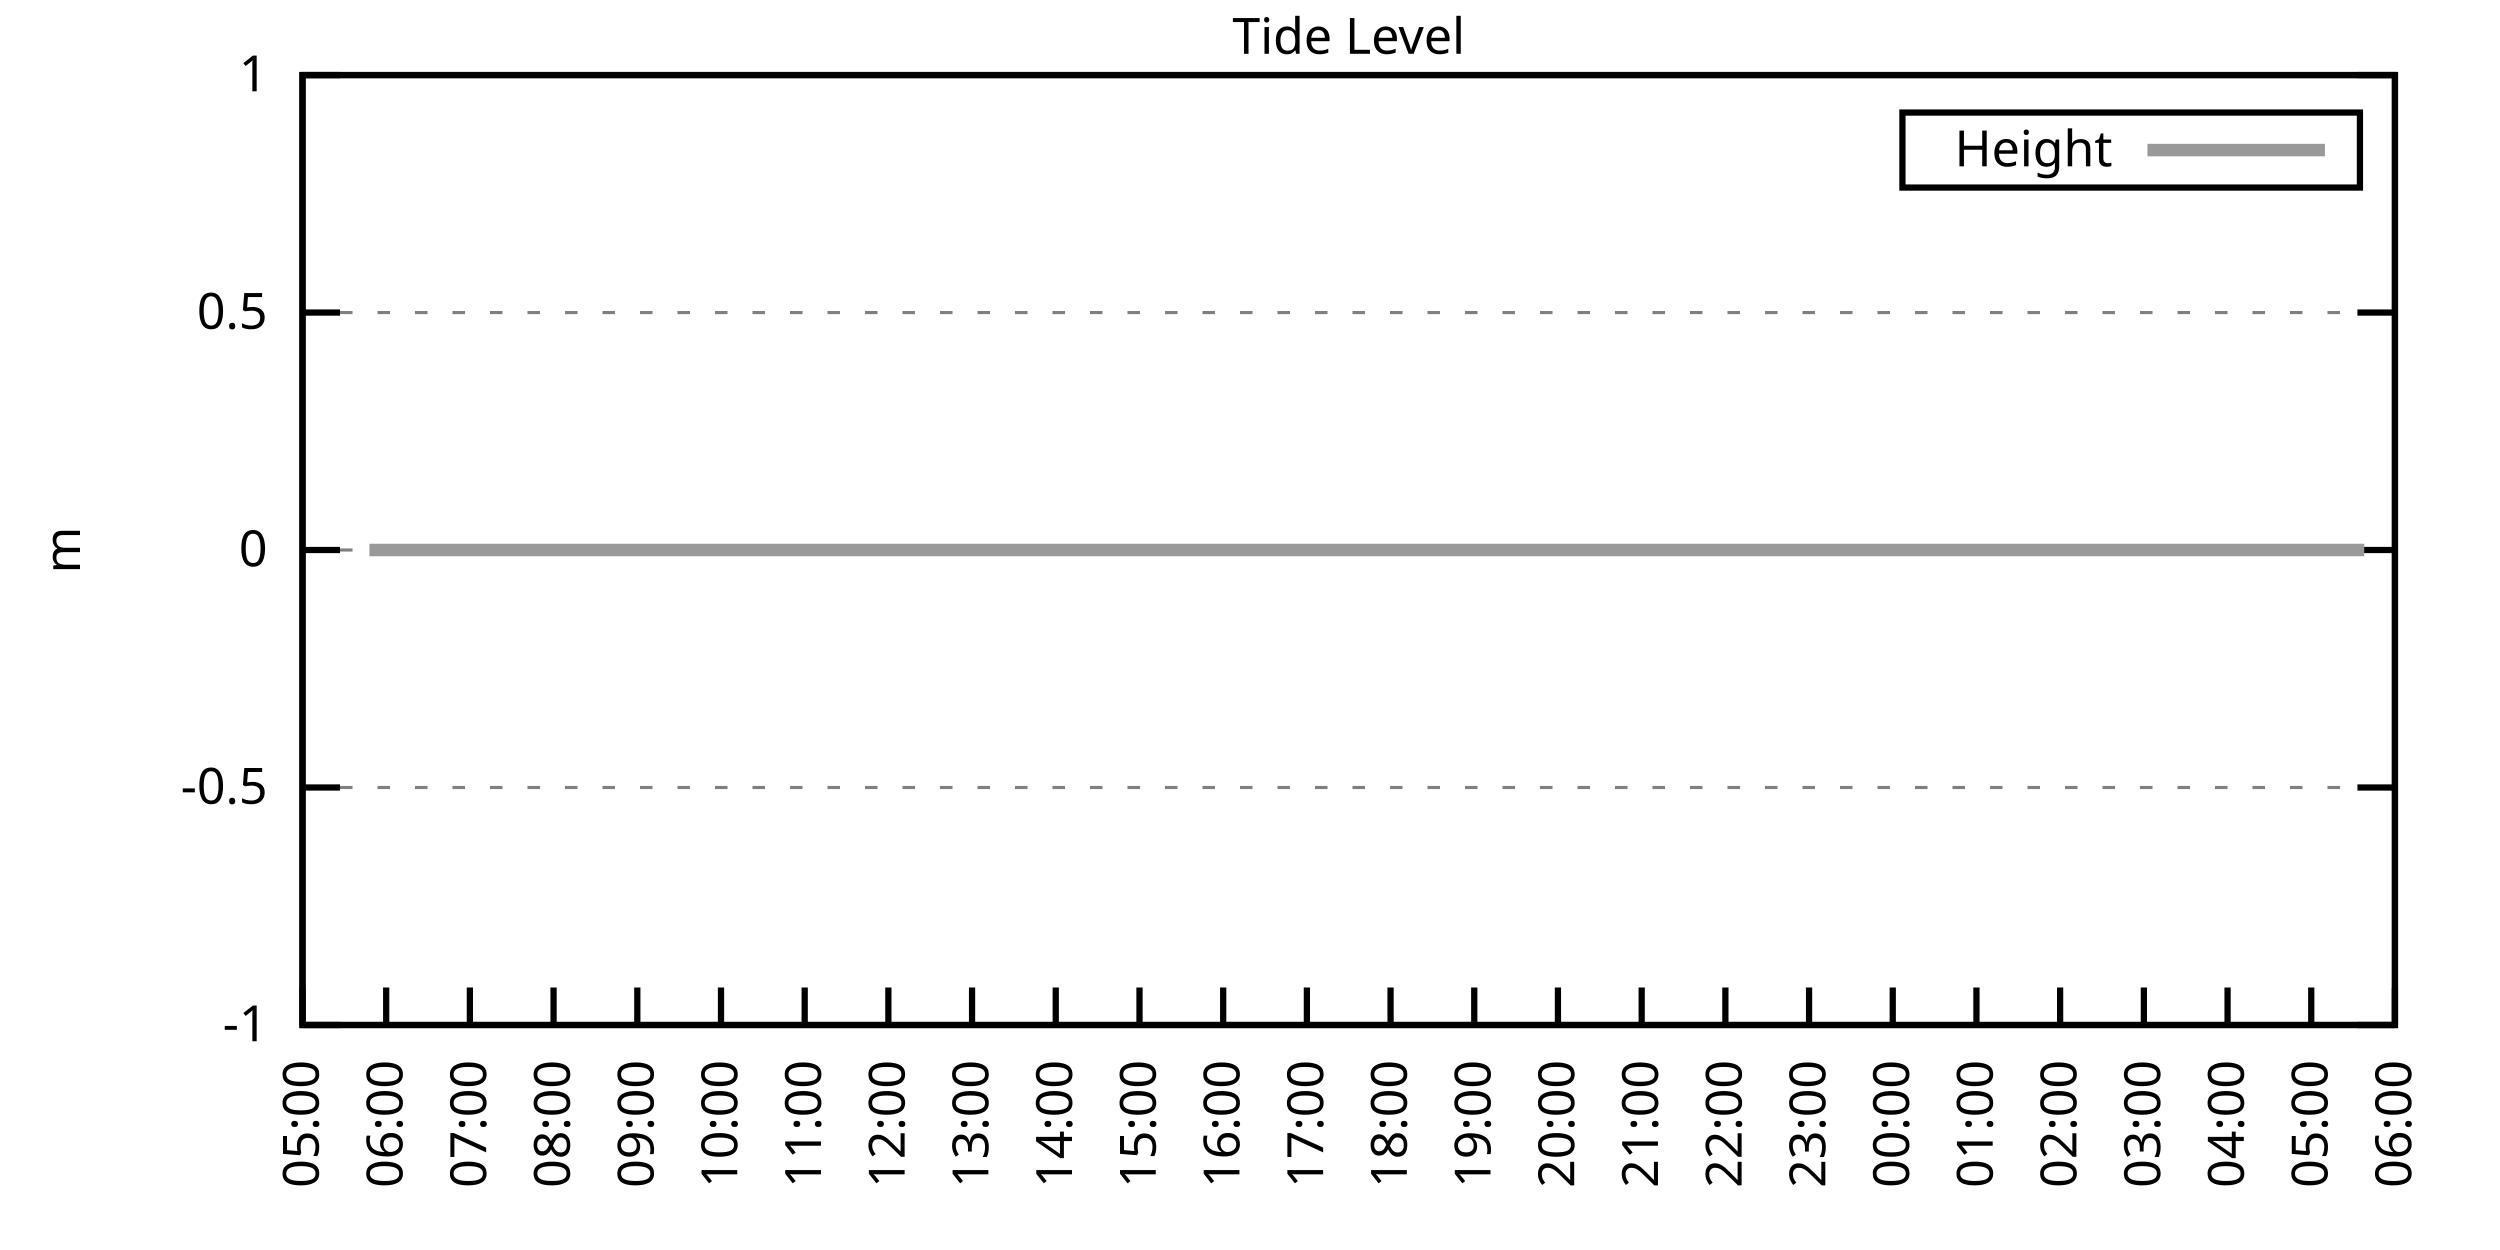
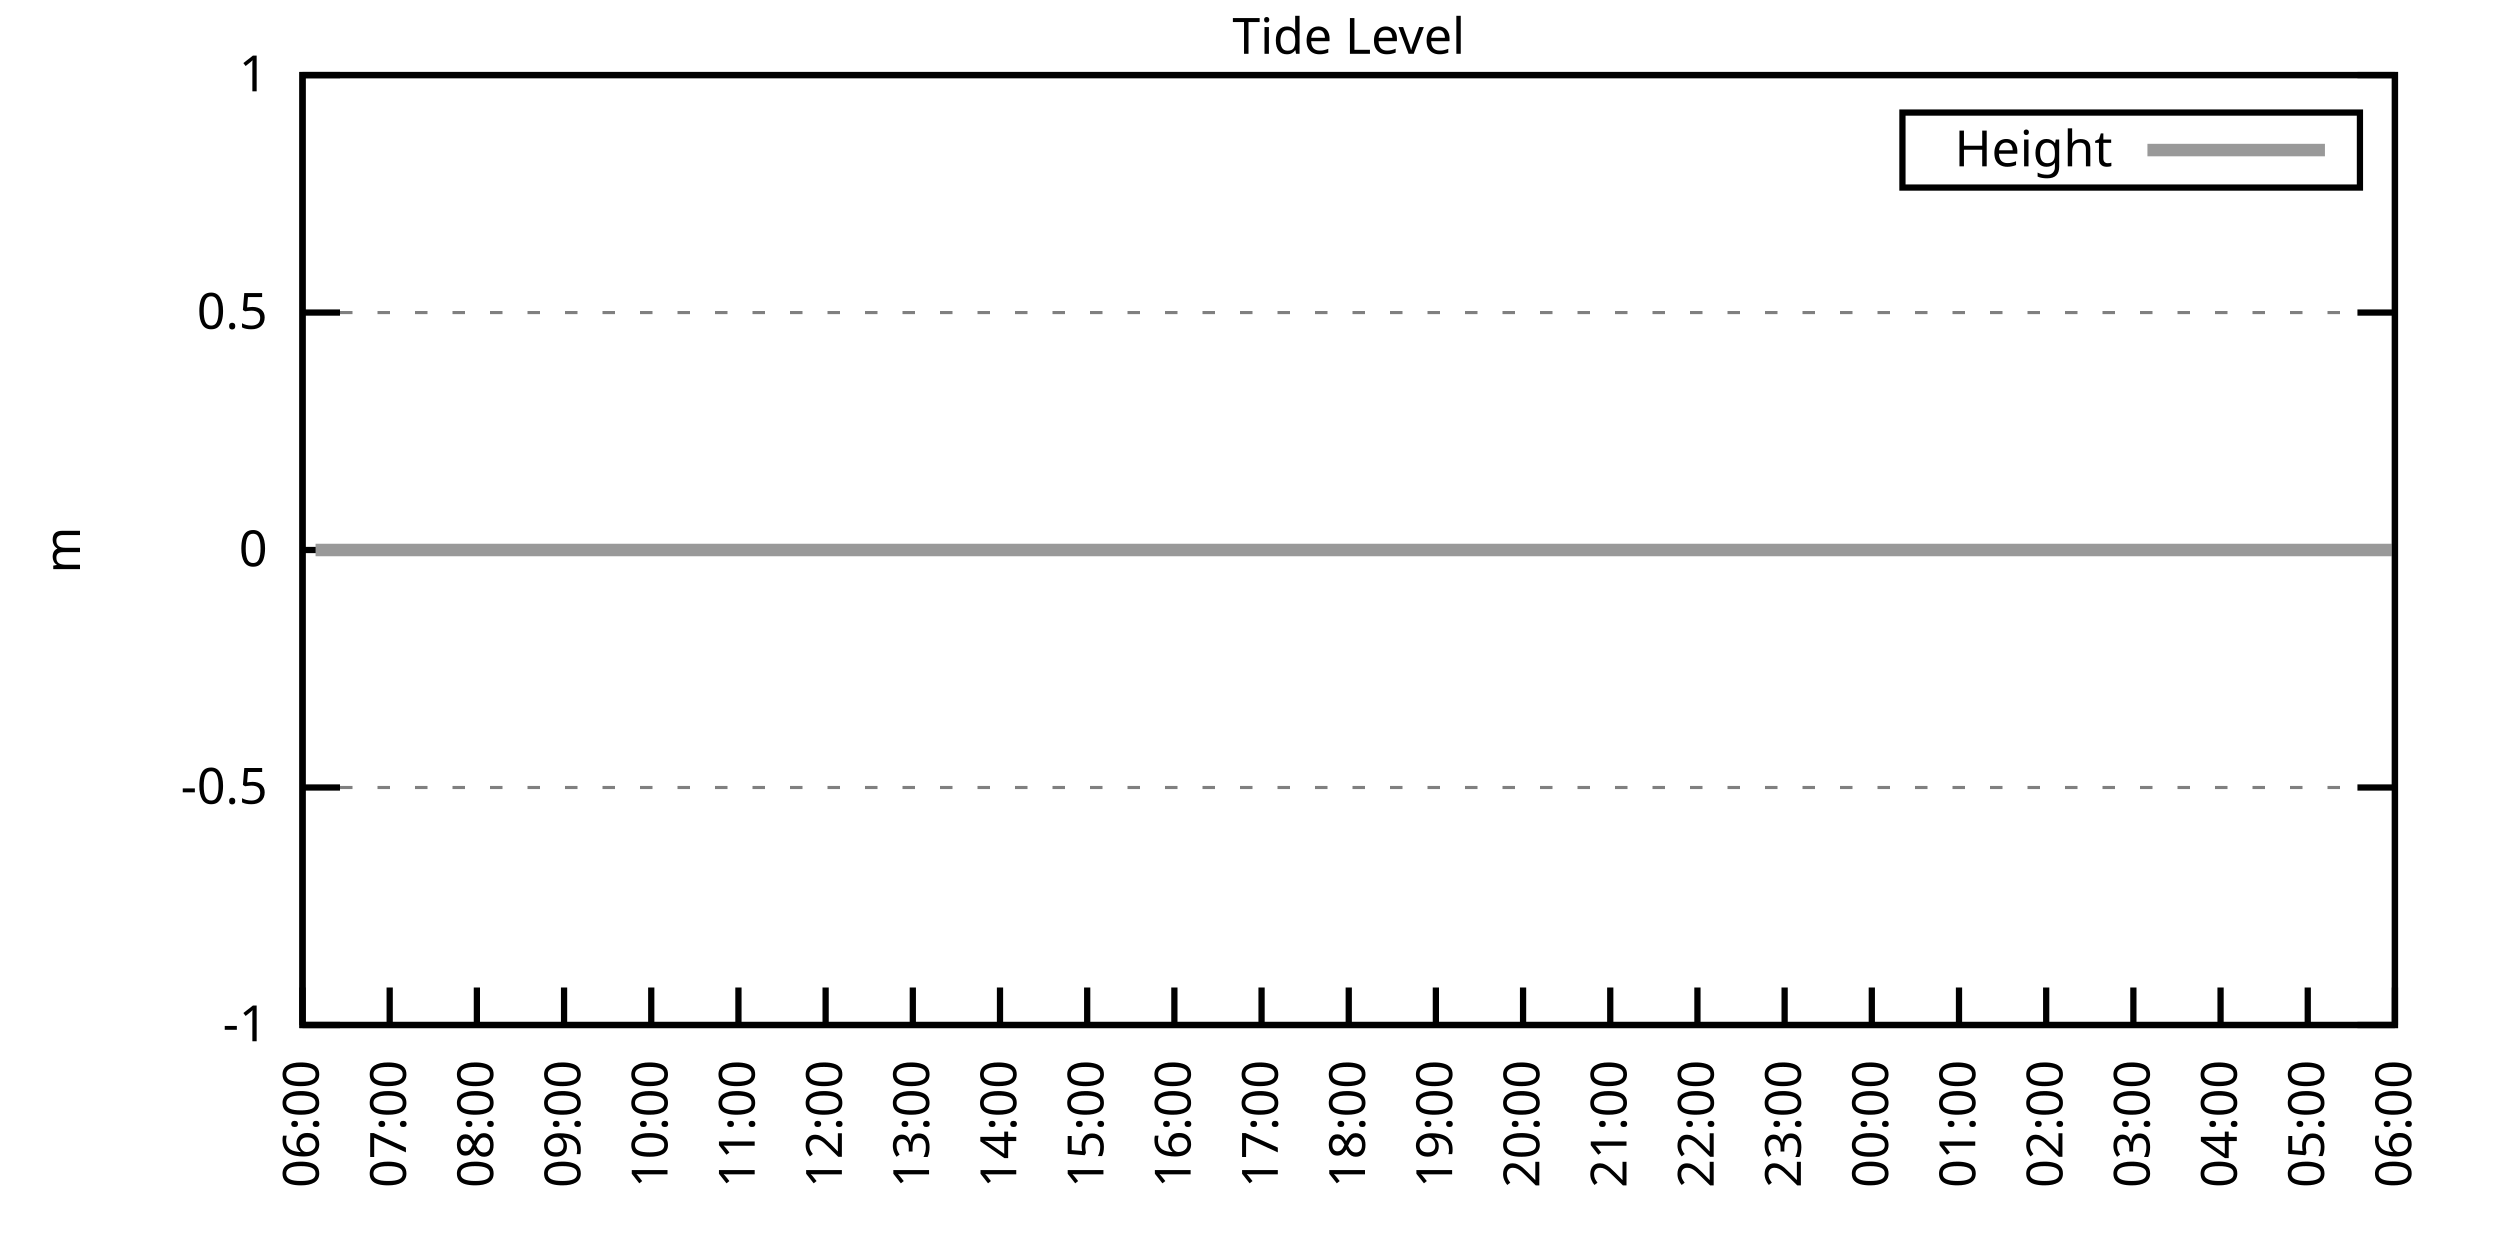
<svg xmlns="http://www.w3.org/2000/svg" xmlns:xlink="http://www.w3.org/1999/xlink" width="400" height="200" viewBox="0 0 400 200">
  <g id="gnuplot_canvas">
    <rect x="0" y="0" width="400" height="200" fill="none" />
    <defs>
      <circle id="gpDot" r="0.5" stroke-width="0.5" stroke="currentColor" />
      <path id="gpPt0" stroke-width="0.333" stroke="currentColor" d="M-1,0 h2 M0,-1 v2" />
      <path id="gpPt1" stroke-width="0.333" stroke="currentColor" d="M-1,-1 L1,1 M1,-1 L-1,1" />
      <path id="gpPt2" stroke-width="0.333" stroke="currentColor" d="M-1,0 L1,0 M0,-1 L0,1 M-1,-1 L1,1 M-1,1 L1,-1" />
      <rect id="gpPt3" stroke-width="0.333" stroke="currentColor" x="-1" y="-1" width="2" height="2" />
      <rect id="gpPt4" stroke-width="0.333" stroke="currentColor" fill="currentColor" x="-1" y="-1" width="2" height="2" />
      <circle id="gpPt5" stroke-width="0.333" stroke="currentColor" cx="0" cy="0" r="1" />
      <use xlink:href="#gpPt5" id="gpPt6" fill="currentColor" stroke="none" />
      <path id="gpPt7" stroke-width="0.333" stroke="currentColor" d="M0,-1.33 L-1.33,0.67 L1.33,0.67 z" />
      <use xlink:href="#gpPt7" id="gpPt8" fill="currentColor" stroke="none" />
      <use xlink:href="#gpPt7" id="gpPt9" stroke="currentColor" transform="rotate(180)" />
      <use xlink:href="#gpPt9" id="gpPt10" fill="currentColor" stroke="none" />
      <use xlink:href="#gpPt3" id="gpPt11" stroke="currentColor" transform="rotate(45)" />
      <use xlink:href="#gpPt11" id="gpPt12" fill="currentColor" stroke="none" />
      <path id="gpPt13" stroke-width="0.333" stroke="currentColor" d="M0,1.330 L1.265,0.411 L0.782,-1.067 L-0.782,-1.076 L-1.265,0.411 z" />
      <use xlink:href="#gpPt13" id="gpPt14" fill="currentColor" stroke="none" />
      <filter id="textbox" filterUnits="objectBoundingBox" x="0" y="0" height="1" width="1">
        <feFlood flood-color="white" flood-opacity="1" result="bgnd" />
        <feComposite in="SourceGraphic" in2="bgnd" operator="atop" />
      </filter>
      <filter id="greybox" filterUnits="objectBoundingBox" x="0" y="0" height="1" width="1">
        <feFlood flood-color="lightgrey" flood-opacity="1" result="grey" />
        <feComposite in="SourceGraphic" in2="grey" operator="atop" />
      </filter>
    </defs>
    <g fill="none" color="white" stroke="currentColor" stroke-width="1.00" stroke-linecap="butt" stroke-linejoin="miter">
</g>
    <g fill="none" color="black" stroke="currentColor" stroke-width="1.00" stroke-linecap="butt" stroke-linejoin="miter">
      <g stroke="none" shape-rendering="crispEdges">
        <polygon fill="rgb(255, 255, 255)" points="48.40,164.00 383.18,164.00 383.18,12.02 48.40,12.02 " />
      </g>
    </g>
    <g fill="none" color="black" stroke="currentColor" stroke-width="1.00" stroke-linecap="butt" stroke-linejoin="miter">
</g>
    <g fill="none" color="black" stroke="black" stroke-width="0.50" stroke-linecap="butt" stroke-linejoin="miter">
</g>
    <g fill="none" color="gray" stroke="currentColor" stroke-width="0.50" stroke-linecap="butt" stroke-linejoin="miter">
      <path stroke="gray" stroke-dasharray="2,4" class="gridline" d="M48.40,164.00 L383.19,164.00  " />
    </g>
    <g fill="none" color="gray" stroke="gray" stroke-width="1.00" stroke-linecap="butt" stroke-linejoin="miter">
</g>
    <g fill="none" color="black" stroke="currentColor" stroke-width="1.00" stroke-linecap="butt" stroke-linejoin="miter">
      <path stroke="black" d="M48.40,164.00 L54.40,164.00 M383.19,164.00 L377.19,164.00  " />
      <g transform="translate(42.80,166.60)" stroke="none" fill="black" font-family="Sans" font-size="8.00" text-anchor="end">
        <text>
          <tspan font-family="Sans">-1</tspan>
        </text>
      </g>
    </g>
    <g fill="none" color="black" stroke="currentColor" stroke-width="1.00" stroke-linecap="butt" stroke-linejoin="miter">
</g>
    <g fill="none" color="black" stroke="black" stroke-width="0.50" stroke-linecap="butt" stroke-linejoin="miter">
</g>
    <g fill="none" color="gray" stroke="currentColor" stroke-width="0.50" stroke-linecap="butt" stroke-linejoin="miter">
      <path stroke="gray" stroke-dasharray="2,4" class="gridline" d="M48.40,126.00 L383.19,126.00  " />
    </g>
    <g fill="none" color="gray" stroke="gray" stroke-width="1.00" stroke-linecap="butt" stroke-linejoin="miter">
</g>
    <g fill="none" color="black" stroke="currentColor" stroke-width="1.00" stroke-linecap="butt" stroke-linejoin="miter">
      <path stroke="black" d="M48.40,126.00 L54.40,126.00 M383.19,126.00 L377.19,126.00  " />
      <g transform="translate(42.80,128.60)" stroke="none" fill="black" font-family="Sans" font-size="8.00" text-anchor="end">
        <text>
          <tspan font-family="Sans">-0.5</tspan>
        </text>
      </g>
    </g>
    <g fill="none" color="black" stroke="currentColor" stroke-width="1.00" stroke-linecap="butt" stroke-linejoin="miter">
</g>
    <g fill="none" color="black" stroke="black" stroke-width="0.50" stroke-linecap="butt" stroke-linejoin="miter">
</g>
    <g fill="none" color="gray" stroke="currentColor" stroke-width="0.50" stroke-linecap="butt" stroke-linejoin="miter">
      <path stroke="gray" stroke-dasharray="2,4" class="gridline" d="M48.40,88.00 L383.19,88.00  " />
    </g>
    <g fill="none" color="gray" stroke="gray" stroke-width="1.00" stroke-linecap="butt" stroke-linejoin="miter">
</g>
    <g fill="none" color="black" stroke="currentColor" stroke-width="1.00" stroke-linecap="butt" stroke-linejoin="miter">
      <path stroke="black" d="M48.40,88.00 L54.40,88.00 M383.19,88.00 L377.19,88.00  " />
      <g transform="translate(42.80,90.60)" stroke="none" fill="black" font-family="Sans" font-size="8.00" text-anchor="end">
        <text>
          <tspan font-family="Sans"> 0</tspan>
        </text>
      </g>
    </g>
    <g fill="none" color="black" stroke="currentColor" stroke-width="1.00" stroke-linecap="butt" stroke-linejoin="miter">
</g>
    <g fill="none" color="black" stroke="black" stroke-width="0.50" stroke-linecap="butt" stroke-linejoin="miter">
</g>
    <g fill="none" color="gray" stroke="currentColor" stroke-width="0.50" stroke-linecap="butt" stroke-linejoin="miter">
      <path stroke="gray" stroke-dasharray="2,4" class="gridline" d="M48.40,50.01 L383.19,50.01  " />
    </g>
    <g fill="none" color="gray" stroke="gray" stroke-width="1.00" stroke-linecap="butt" stroke-linejoin="miter">
</g>
    <g fill="none" color="black" stroke="currentColor" stroke-width="1.00" stroke-linecap="butt" stroke-linejoin="miter">
      <path stroke="black" d="M48.40,50.01 L54.40,50.01 M383.19,50.01 L377.19,50.01  " />
      <g transform="translate(42.80,52.61)" stroke="none" fill="black" font-family="Sans" font-size="8.00" text-anchor="end">
        <text>
          <tspan font-family="Sans"> 0.5</tspan>
        </text>
      </g>
    </g>
    <g fill="none" color="black" stroke="currentColor" stroke-width="1.00" stroke-linecap="butt" stroke-linejoin="miter">
</g>
    <g fill="none" color="black" stroke="black" stroke-width="0.50" stroke-linecap="butt" stroke-linejoin="miter">
</g>
    <g fill="none" color="gray" stroke="currentColor" stroke-width="0.50" stroke-linecap="butt" stroke-linejoin="miter">
      <path stroke="gray" stroke-dasharray="2,4" class="gridline" d="M48.40,12.01 L383.19,12.01  " />
    </g>
    <g fill="none" color="gray" stroke="gray" stroke-width="1.00" stroke-linecap="butt" stroke-linejoin="miter">
</g>
    <g fill="none" color="black" stroke="currentColor" stroke-width="1.00" stroke-linecap="butt" stroke-linejoin="miter">
      <path stroke="black" d="M48.40,12.01 L54.40,12.01 M383.19,12.01 L377.19,12.01  " />
      <g transform="translate(42.80,14.61)" stroke="none" fill="black" font-family="Sans" font-size="8.00" text-anchor="end">
        <text>
          <tspan font-family="Sans"> 1</tspan>
        </text>
      </g>
    </g>
    <g fill="none" color="black" stroke="currentColor" stroke-width="1.00" stroke-linecap="butt" stroke-linejoin="miter">
      <path stroke="black" d="M48.40,164.00 L48.40,158.00  " />
      <g transform="translate(51.00,169.60) rotate(270.00)" stroke="none" fill="black" font-family="Sans" font-size="8.00" text-anchor="end">
        <text>
-           <tspan font-family="Sans">05:00</tspan>
-         </text>
-       </g>
-     </g>
-     <g fill="none" color="black" stroke="currentColor" stroke-width="1.00" stroke-linecap="butt" stroke-linejoin="miter">
-       <path stroke="black" d="M61.79,164.00 L61.79,158.00  " />
-       <g transform="translate(64.39,169.60) rotate(270.00)" stroke="none" fill="black" font-family="Sans" font-size="8.00" text-anchor="end">
-         <text>
          <tspan font-family="Sans">06:00</tspan>
        </text>
      </g>
    </g>
    <g fill="none" color="black" stroke="currentColor" stroke-width="1.00" stroke-linecap="butt" stroke-linejoin="miter">
-       <path stroke="black" d="M75.18,164.00 L75.18,158.00  " />
-       <g transform="translate(77.78,169.60) rotate(270.00)" stroke="none" fill="black" font-family="Sans" font-size="8.00" text-anchor="end">
+       <path stroke="black" d="M62.35,164.00 L62.35,158.00  " />
+       <g transform="translate(64.95,169.60) rotate(270.00)" stroke="none" fill="black" font-family="Sans" font-size="8.00" text-anchor="end">
        <text>
          <tspan font-family="Sans">07:00</tspan>
        </text>
      </g>
    </g>
    <g fill="none" color="black" stroke="currentColor" stroke-width="1.00" stroke-linecap="butt" stroke-linejoin="miter">
-       <path stroke="black" d="M88.57,164.00 L88.57,158.00  " />
-       <g transform="translate(91.17,169.60) rotate(270.00)" stroke="none" fill="black" font-family="Sans" font-size="8.00" text-anchor="end">
+       <path stroke="black" d="M76.30,164.00 L76.30,158.00  " />
+       <g transform="translate(78.90,169.60) rotate(270.00)" stroke="none" fill="black" font-family="Sans" font-size="8.00" text-anchor="end">
        <text>
          <tspan font-family="Sans">08:00</tspan>
        </text>
      </g>
    </g>
    <g fill="none" color="black" stroke="currentColor" stroke-width="1.00" stroke-linecap="butt" stroke-linejoin="miter">
-       <path stroke="black" d="M101.97,164.00 L101.97,158.00  " />
-       <g transform="translate(104.57,169.60) rotate(270.00)" stroke="none" fill="black" font-family="Sans" font-size="8.00" text-anchor="end">
+       <path stroke="black" d="M90.25,164.00 L90.25,158.00  " />
+       <g transform="translate(92.85,169.60) rotate(270.00)" stroke="none" fill="black" font-family="Sans" font-size="8.00" text-anchor="end">
        <text>
          <tspan font-family="Sans">09:00</tspan>
        </text>
      </g>
    </g>
    <g fill="none" color="black" stroke="currentColor" stroke-width="1.00" stroke-linecap="butt" stroke-linejoin="miter">
-       <path stroke="black" d="M115.36,164.00 L115.36,158.00  " />
-       <g transform="translate(117.96,169.60) rotate(270.00)" stroke="none" fill="black" font-family="Sans" font-size="8.00" text-anchor="end">
+       <path stroke="black" d="M104.20,164.00 L104.20,158.00  " />
+       <g transform="translate(106.80,169.60) rotate(270.00)" stroke="none" fill="black" font-family="Sans" font-size="8.00" text-anchor="end">
        <text>
          <tspan font-family="Sans">10:00</tspan>
        </text>
      </g>
    </g>
    <g fill="none" color="black" stroke="currentColor" stroke-width="1.00" stroke-linecap="butt" stroke-linejoin="miter">
-       <path stroke="black" d="M128.75,164.00 L128.75,158.00  " />
-       <g transform="translate(131.35,169.60) rotate(270.00)" stroke="none" fill="black" font-family="Sans" font-size="8.00" text-anchor="end">
+       <path stroke="black" d="M118.15,164.00 L118.15,158.00  " />
+       <g transform="translate(120.75,169.60) rotate(270.00)" stroke="none" fill="black" font-family="Sans" font-size="8.00" text-anchor="end">
        <text>
          <tspan font-family="Sans">11:00</tspan>
        </text>
      </g>
    </g>
    <g fill="none" color="black" stroke="currentColor" stroke-width="1.00" stroke-linecap="butt" stroke-linejoin="miter">
-       <path stroke="black" d="M142.14,164.00 L142.14,158.00  " />
-       <g transform="translate(144.74,169.60) rotate(270.00)" stroke="none" fill="black" font-family="Sans" font-size="8.00" text-anchor="end">
+       <path stroke="black" d="M132.10,164.00 L132.10,158.00  " />
+       <g transform="translate(134.70,169.60) rotate(270.00)" stroke="none" fill="black" font-family="Sans" font-size="8.00" text-anchor="end">
        <text>
          <tspan font-family="Sans">12:00</tspan>
        </text>
      </g>
    </g>
    <g fill="none" color="black" stroke="currentColor" stroke-width="1.00" stroke-linecap="butt" stroke-linejoin="miter">
-       <path stroke="black" d="M155.53,164.00 L155.53,158.00  " />
-       <g transform="translate(158.13,169.60) rotate(270.00)" stroke="none" fill="black" font-family="Sans" font-size="8.00" text-anchor="end">
+       <path stroke="black" d="M146.05,164.00 L146.05,158.00  " />
+       <g transform="translate(148.65,169.60) rotate(270.00)" stroke="none" fill="black" font-family="Sans" font-size="8.00" text-anchor="end">
        <text>
          <tspan font-family="Sans">13:00</tspan>
        </text>
      </g>
    </g>
    <g fill="none" color="black" stroke="currentColor" stroke-width="1.00" stroke-linecap="butt" stroke-linejoin="miter">
-       <path stroke="black" d="M168.92,164.00 L168.92,158.00  " />
-       <g transform="translate(171.52,169.60) rotate(270.00)" stroke="none" fill="black" font-family="Sans" font-size="8.00" text-anchor="end">
+       <path stroke="black" d="M160.00,164.00 L160.00,158.00  " />
+       <g transform="translate(162.60,169.60) rotate(270.00)" stroke="none" fill="black" font-family="Sans" font-size="8.00" text-anchor="end">
        <text>
          <tspan font-family="Sans">14:00</tspan>
        </text>
      </g>
    </g>
    <g fill="none" color="black" stroke="currentColor" stroke-width="1.00" stroke-linecap="butt" stroke-linejoin="miter">
-       <path stroke="black" d="M182.32,164.00 L182.32,158.00  " />
-       <g transform="translate(184.92,169.60) rotate(270.00)" stroke="none" fill="black" font-family="Sans" font-size="8.00" text-anchor="end">
+       <path stroke="black" d="M173.95,164.00 L173.95,158.00  " />
+       <g transform="translate(176.55,169.60) rotate(270.00)" stroke="none" fill="black" font-family="Sans" font-size="8.00" text-anchor="end">
        <text>
          <tspan font-family="Sans">15:00</tspan>
        </text>
      </g>
    </g>
    <g fill="none" color="black" stroke="currentColor" stroke-width="1.00" stroke-linecap="butt" stroke-linejoin="miter">
-       <path stroke="black" d="M195.71,164.00 L195.71,158.00  " />
-       <g transform="translate(198.31,169.60) rotate(270.00)" stroke="none" fill="black" font-family="Sans" font-size="8.00" text-anchor="end">
+       <path stroke="black" d="M187.90,164.00 L187.90,158.00  " />
+       <g transform="translate(190.50,169.60) rotate(270.00)" stroke="none" fill="black" font-family="Sans" font-size="8.00" text-anchor="end">
        <text>
          <tspan font-family="Sans">16:00</tspan>
        </text>
      </g>
    </g>
    <g fill="none" color="black" stroke="currentColor" stroke-width="1.00" stroke-linecap="butt" stroke-linejoin="miter">
-       <path stroke="black" d="M209.10,164.00 L209.10,158.00  " />
-       <g transform="translate(211.70,169.60) rotate(270.00)" stroke="none" fill="black" font-family="Sans" font-size="8.00" text-anchor="end">
+       <path stroke="black" d="M201.85,164.00 L201.85,158.00  " />
+       <g transform="translate(204.45,169.60) rotate(270.00)" stroke="none" fill="black" font-family="Sans" font-size="8.00" text-anchor="end">
        <text>
          <tspan font-family="Sans">17:00</tspan>
        </text>
      </g>
    </g>
    <g fill="none" color="black" stroke="currentColor" stroke-width="1.00" stroke-linecap="butt" stroke-linejoin="miter">
-       <path stroke="black" d="M222.49,164.00 L222.49,158.00  " />
-       <g transform="translate(225.09,169.60) rotate(270.00)" stroke="none" fill="black" font-family="Sans" font-size="8.00" text-anchor="end">
+       <path stroke="black" d="M215.80,164.00 L215.80,158.00  " />
+       <g transform="translate(218.40,169.60) rotate(270.00)" stroke="none" fill="black" font-family="Sans" font-size="8.00" text-anchor="end">
        <text>
          <tspan font-family="Sans">18:00</tspan>
        </text>
      </g>
    </g>
    <g fill="none" color="black" stroke="currentColor" stroke-width="1.00" stroke-linecap="butt" stroke-linejoin="miter">
-       <path stroke="black" d="M235.88,164.00 L235.88,158.00  " />
-       <g transform="translate(238.48,169.60) rotate(270.00)" stroke="none" fill="black" font-family="Sans" font-size="8.00" text-anchor="end">
+       <path stroke="black" d="M229.74,164.00 L229.74,158.00  " />
+       <g transform="translate(232.34,169.60) rotate(270.00)" stroke="none" fill="black" font-family="Sans" font-size="8.00" text-anchor="end">
        <text>
          <tspan font-family="Sans">19:00</tspan>
        </text>
      </g>
    </g>
    <g fill="none" color="black" stroke="currentColor" stroke-width="1.00" stroke-linecap="butt" stroke-linejoin="miter">
-       <path stroke="black" d="M249.27,164.00 L249.27,158.00  " />
-       <g transform="translate(251.87,169.60) rotate(270.00)" stroke="none" fill="black" font-family="Sans" font-size="8.00" text-anchor="end">
+       <path stroke="black" d="M243.69,164.00 L243.69,158.00  " />
+       <g transform="translate(246.29,169.60) rotate(270.00)" stroke="none" fill="black" font-family="Sans" font-size="8.00" text-anchor="end">
        <text>
          <tspan font-family="Sans">20:00</tspan>
        </text>
      </g>
    </g>
    <g fill="none" color="black" stroke="currentColor" stroke-width="1.00" stroke-linecap="butt" stroke-linejoin="miter">
-       <path stroke="black" d="M262.67,164.00 L262.67,158.00  " />
-       <g transform="translate(265.27,169.60) rotate(270.00)" stroke="none" fill="black" font-family="Sans" font-size="8.00" text-anchor="end">
+       <path stroke="black" d="M257.64,164.00 L257.64,158.00  " />
+       <g transform="translate(260.24,169.60) rotate(270.00)" stroke="none" fill="black" font-family="Sans" font-size="8.00" text-anchor="end">
        <text>
          <tspan font-family="Sans">21:00</tspan>
        </text>
      </g>
    </g>
    <g fill="none" color="black" stroke="currentColor" stroke-width="1.00" stroke-linecap="butt" stroke-linejoin="miter">
-       <path stroke="black" d="M276.06,164.00 L276.06,158.00  " />
-       <g transform="translate(278.66,169.60) rotate(270.00)" stroke="none" fill="black" font-family="Sans" font-size="8.00" text-anchor="end">
+       <path stroke="black" d="M271.59,164.00 L271.59,158.00  " />
+       <g transform="translate(274.19,169.60) rotate(270.00)" stroke="none" fill="black" font-family="Sans" font-size="8.00" text-anchor="end">
        <text>
          <tspan font-family="Sans">22:00</tspan>
        </text>
      </g>
    </g>
    <g fill="none" color="black" stroke="currentColor" stroke-width="1.00" stroke-linecap="butt" stroke-linejoin="miter">
-       <path stroke="black" d="M289.45,164.00 L289.45,158.00  " />
-       <g transform="translate(292.05,169.60) rotate(270.00)" stroke="none" fill="black" font-family="Sans" font-size="8.00" text-anchor="end">
+       <path stroke="black" d="M285.54,164.00 L285.54,158.00  " />
+       <g transform="translate(288.14,169.60) rotate(270.00)" stroke="none" fill="black" font-family="Sans" font-size="8.00" text-anchor="end">
        <text>
          <tspan font-family="Sans">23:00</tspan>
        </text>
      </g>
    </g>
    <g fill="none" color="black" stroke="currentColor" stroke-width="1.00" stroke-linecap="butt" stroke-linejoin="miter">
-       <path stroke="black" d="M302.84,164.00 L302.84,158.00  " />
-       <g transform="translate(305.44,169.60) rotate(270.00)" stroke="none" fill="black" font-family="Sans" font-size="8.00" text-anchor="end">
+       <path stroke="black" d="M299.49,164.00 L299.49,158.00  " />
+       <g transform="translate(302.09,169.60) rotate(270.00)" stroke="none" fill="black" font-family="Sans" font-size="8.00" text-anchor="end">
        <text>
          <tspan font-family="Sans">00:00</tspan>
        </text>
      </g>
    </g>
    <g fill="none" color="black" stroke="currentColor" stroke-width="1.00" stroke-linecap="butt" stroke-linejoin="miter">
-       <path stroke="black" d="M316.23,164.00 L316.23,158.00  " />
-       <g transform="translate(318.83,169.60) rotate(270.00)" stroke="none" fill="black" font-family="Sans" font-size="8.00" text-anchor="end">
+       <path stroke="black" d="M313.44,164.00 L313.44,158.00  " />
+       <g transform="translate(316.04,169.60) rotate(270.00)" stroke="none" fill="black" font-family="Sans" font-size="8.00" text-anchor="end">
        <text>
          <tspan font-family="Sans">01:00</tspan>
        </text>
      </g>
    </g>
    <g fill="none" color="black" stroke="currentColor" stroke-width="1.00" stroke-linecap="butt" stroke-linejoin="miter">
-       <path stroke="black" d="M329.62,164.00 L329.62,158.00  " />
-       <g transform="translate(332.22,169.60) rotate(270.00)" stroke="none" fill="black" font-family="Sans" font-size="8.00" text-anchor="end">
+       <path stroke="black" d="M327.39,164.00 L327.39,158.00  " />
+       <g transform="translate(329.99,169.60) rotate(270.00)" stroke="none" fill="black" font-family="Sans" font-size="8.00" text-anchor="end">
        <text>
          <tspan font-family="Sans">02:00</tspan>
        </text>
      </g>
    </g>
    <g fill="none" color="black" stroke="currentColor" stroke-width="1.00" stroke-linecap="butt" stroke-linejoin="miter">
-       <path stroke="black" d="M343.02,164.00 L343.02,158.00  " />
-       <g transform="translate(345.62,169.60) rotate(270.00)" stroke="none" fill="black" font-family="Sans" font-size="8.00" text-anchor="end">
+       <path stroke="black" d="M341.34,164.00 L341.34,158.00  " />
+       <g transform="translate(343.94,169.60) rotate(270.00)" stroke="none" fill="black" font-family="Sans" font-size="8.00" text-anchor="end">
        <text>
          <tspan font-family="Sans">03:00</tspan>
        </text>
      </g>
    </g>
    <g fill="none" color="black" stroke="currentColor" stroke-width="1.00" stroke-linecap="butt" stroke-linejoin="miter">
-       <path stroke="black" d="M356.41,164.00 L356.41,158.00  " />
-       <g transform="translate(359.01,169.60) rotate(270.00)" stroke="none" fill="black" font-family="Sans" font-size="8.00" text-anchor="end">
+       <path stroke="black" d="M355.29,164.00 L355.29,158.00  " />
+       <g transform="translate(357.89,169.60) rotate(270.00)" stroke="none" fill="black" font-family="Sans" font-size="8.00" text-anchor="end">
        <text>
          <tspan font-family="Sans">04:00</tspan>
        </text>
      </g>
    </g>
    <g fill="none" color="black" stroke="currentColor" stroke-width="1.00" stroke-linecap="butt" stroke-linejoin="miter">
-       <path stroke="black" d="M369.80,164.00 L369.80,158.00  " />
-       <g transform="translate(372.40,169.60) rotate(270.00)" stroke="none" fill="black" font-family="Sans" font-size="8.00" text-anchor="end">
+       <path stroke="black" d="M369.24,164.00 L369.24,158.00  " />
+       <g transform="translate(371.84,169.60) rotate(270.00)" stroke="none" fill="black" font-family="Sans" font-size="8.00" text-anchor="end">
        <text>
          <tspan font-family="Sans">05:00</tspan>
        </text>
      </g>
    </g>
    <g fill="none" color="black" stroke="currentColor" stroke-width="1.00" stroke-linecap="butt" stroke-linejoin="miter">
      <path stroke="black" d="M383.19,164.00 L383.19,158.00  " />
      <g transform="translate(385.79,169.60) rotate(270.00)" stroke="none" fill="black" font-family="Sans" font-size="8.00" text-anchor="end">
        <text>
          <tspan font-family="Sans">06:00</tspan>
        </text>
      </g>
    </g>
    <g fill="none" color="black" stroke="currentColor" stroke-width="1.00" stroke-linecap="butt" stroke-linejoin="miter">
</g>
    <g fill="none" color="black" stroke="currentColor" stroke-width="1.00" stroke-linecap="butt" stroke-linejoin="miter">
      <path stroke="black" d="M48.40,12.01 L48.40,164.00 L383.19,164.00 L383.19,12.01 L48.40,12.01 Z  " />
    </g>
    <g fill="none" color="black" stroke="currentColor" stroke-width="1.00" stroke-linecap="butt" stroke-linejoin="miter">
</g>
    <g fill="none" color="black" stroke="currentColor" stroke-width="1.00" stroke-linecap="butt" stroke-linejoin="miter">
      <path stroke="black" d="M304.39,30.01 L304.39,18.01 L377.59,18.01 L377.59,30.01 L304.39,30.01 Z  " />
    </g>
    <g id="Tide_level_plot_1">
      <g fill="none" color="white" stroke="black" stroke-width="2.00" stroke-linecap="butt" stroke-linejoin="miter">
</g>
      <g fill="none" color="black" stroke="currentColor" stroke-width="2.00" stroke-linecap="butt" stroke-linejoin="miter">
        <g transform="translate(337.99,26.61)" stroke="none" fill="black" font-family="Sans" font-size="8.00" text-anchor="end">
          <text>
            <tspan font-family="Sans">Height</tspan>
          </text>
        </g>
      </g>
      <g fill="none" color="black" stroke="currentColor" stroke-width="2.00" stroke-linecap="butt" stroke-linejoin="miter">
-         <path stroke="rgb(153, 153, 153)" d="M343.59,24.01 L371.99,24.01 M59.11,88.00 L61.35,88.00 L63.80,88.00 L65.81,88.00 L68.04,88.00 L70.50,88.00   L72.50,88.00 L74.74,88.00 L77.19,88.00 L79.42,88.00 L81.43,88.00 L83.66,88.00 L85.90,88.00 L88.13,88.00   L90.36,88.00 L92.82,88.00 L94.82,88.00 L97.28,88.00 L99.06,88.00 L101.52,88.00 L103.53,88.00 L106.21,88.00   L108.22,88.00 L110.45,88.00 L112.90,88.00 L114.91,88.00 L117.14,88.00 L119.38,88.00 L121.38,88.00 L123.84,88.00   L125.85,88.00 L128.53,88.00 L130.54,88.00 L132.99,88.00 L135.00,88.00 L137.45,88.00 L139.69,88.00 L141.92,88.00   L143.70,88.00 L146.16,88.00 L148.17,88.00 L150.62,88.00 L153.08,88.00 L155.09,88.00 L157.54,88.00 L159.55,88.00   L161.56,88.00 L164.24,88.00 L166.25,88.00 L168.48,88.00 L170.71,88.00 L172.94,88.00 L175.40,88.00 L177.63,88.00   L179.64,88.00 L181.87,88.00 L184.32,88.00 L186.56,88.00 L188.34,88.00 L191.02,88.00 L192.81,88.00 L195.48,88.00   L197.49,88.00 L199.95,88.00 L201.96,88.00 L204.41,88.00 L206.20,88.00 L208.65,88.00 L210.66,88.00 L213.12,88.00   L215.35,88.00 L217.80,88.00 L220.04,88.00 L221.82,88.00 L224.28,88.00 L226.73,88.00 L228.74,88.00 L230.97,88.00   L233.43,88.00 L235.44,88.00 L237.89,88.00 L239.90,88.00 L242.36,88.00 L244.36,88.00 L246.60,88.00 L248.83,88.00   L251.28,88.00 L253.51,88.00 L255.30,88.00 L257.76,88.00 L259.99,88.00 L262.44,88.00 L264.67,88.00 L266.91,88.00   L269.14,88.00 L271.37,88.00 L273.38,88.00 L275.61,88.00 L277.62,88.00 L280.30,88.00 L282.31,88.00 L284.54,88.00   L286.99,88.00 L288.78,88.00 L291.46,88.00 L293.47,88.00 L295.48,88.00 L297.93,88.00 L299.94,88.00 L302.39,88.00   L304.63,88.00 L306.63,88.00 L309.09,88.00 L311.54,88.00 L313.78,88.00 L315.56,88.00 L318.24,88.00 L320.03,88.00   L322.48,88.00 L324.94,88.00 L326.72,88.00 L328.73,88.00 L331.41,88.00 L333.64,88.00 L335.87,88.00 L338.10,88.00   L340.34,88.00 L342.57,88.00 L344.80,88.00 L347.26,88.00 L349.49,88.00 L351.72,88.00 L353.95,88.00 L355.96,88.00   L358.42,88.00 L360.42,88.00 L362.88,88.00 L364.66,88.00 L367.34,88.00 L369.35,88.00 L371.36,88.00 L373.82,88.00   L376.05,88.00 L378.28,88.00  " />
+         <path stroke="rgb(153, 153, 153)" d="M343.59,24.01 L371.99,24.01 M50.49,88.00 L52.58,88.00 L54.91,88.00 L57.47,88.00 L59.56,88.00 L61.88,88.00   L64.44,88.00 L66.77,88.00 L68.86,88.00 L71.18,88.00 L73.51,88.00 L75.83,88.00 L78.16,88.00 L80.72,88.00   L82.81,88.00 L85.37,88.00 L87.23,88.00 L89.78,88.00 L91.88,88.00 L94.67,88.00 L96.76,88.00 L99.08,88.00   L101.64,88.00 L103.73,88.00 L106.06,88.00 L108.38,88.00 L110.48,88.00 L113.03,88.00 L115.13,88.00 L117.92,88.00   L120.01,88.00 L122.57,88.00 L124.66,88.00 L127.22,88.00 L129.54,88.00 L131.87,88.00 L133.72,88.00 L136.28,88.00   L138.37,88.00 L140.93,88.00 L143.49,88.00 L145.58,88.00 L148.14,88.00 L150.23,88.00 L152.32,88.00 L155.11,88.00   L157.21,88.00 L159.53,88.00 L161.86,88.00 L164.18,88.00 L166.74,88.00 L169.06,88.00 L171.16,88.00 L173.48,88.00   L176.04,88.00 L178.36,88.00 L180.22,88.00 L183.01,88.00 L184.87,88.00 L187.66,88.00 L189.76,88.00 L192.31,88.00   L194.41,88.00 L196.96,88.00 L198.82,88.00 L201.38,88.00 L203.47,88.00 L206.03,88.00 L208.36,88.00 L210.91,88.00   L213.24,88.00 L215.10,88.00 L217.65,88.00 L220.21,88.00 L222.30,88.00 L224.63,88.00 L227.19,88.00 L229.28,88.00   L231.84,88.00 L233.93,88.00 L236.49,88.00 L238.58,88.00 L240.90,88.00 L243.23,88.00 L245.79,88.00 L248.11,88.00   L249.97,88.00 L252.53,88.00 L254.85,88.00 L257.41,88.00 L259.74,88.00 L262.06,88.00 L264.39,88.00 L266.71,88.00   L268.80,88.00 L271.13,88.00 L273.22,88.00 L276.01,88.00 L278.10,88.00 L280.43,88.00 L282.99,88.00 L284.85,88.00   L287.64,88.00 L289.73,88.00 L291.82,88.00 L294.38,88.00 L296.47,88.00 L299.03,88.00 L301.35,88.00 L303.44,88.00   L306.00,88.00 L308.56,88.00 L310.88,88.00 L312.74,88.00 L315.53,88.00 L317.39,88.00 L319.95,88.00 L322.51,88.00   L324.37,88.00 L326.46,88.00 L329.25,88.00 L331.58,88.00 L333.90,88.00 L336.23,88.00 L338.55,88.00 L340.88,88.00   L343.20,88.00 L345.76,88.00 L348.08,88.00 L350.41,88.00 L352.73,88.00 L354.83,88.00 L357.38,88.00 L359.48,88.00   L362.03,88.00 L363.89,88.00 L366.68,88.00 L368.78,88.00 L370.87,88.00 L373.43,88.00 L375.75,88.00 L378.08,88.00   L380.63,88.00 L382.73,88.00  " />
      </g>
    </g>
    <g fill="none" color="black" stroke="currentColor" stroke-width="2.00" stroke-linecap="butt" stroke-linejoin="miter">
</g>
    <g fill="none" color="black" stroke="black" stroke-width="1.00" stroke-linecap="butt" stroke-linejoin="miter">
</g>
    <g fill="none" color="black" stroke="currentColor" stroke-width="1.00" stroke-linecap="butt" stroke-linejoin="miter">
      <path stroke="black" d="M48.40,12.01 L48.40,164.00 L383.19,164.00 L383.19,12.01 L48.40,12.01 Z  " />
      <g transform="translate(12.80,88.01) rotate(270.00)" stroke="none" fill="black" font-family="Sans" font-size="8.00" text-anchor="middle">
        <text>
          <tspan font-family="Sans">m</tspan>
        </text>
      </g>
    </g>
    <g fill="none" color="black" stroke="currentColor" stroke-width="1.00" stroke-linecap="butt" stroke-linejoin="miter">
</g>
    <g fill="none" color="black" stroke="currentColor" stroke-width="1.00" stroke-linecap="butt" stroke-linejoin="miter">
      <g transform="translate(215.79,8.61)" stroke="none" fill="black" font-family="Sans" font-size="8.00" text-anchor="middle">
        <text>
          <tspan font-family="Sans">Tide Level</tspan>
        </text>
      </g>
    </g>
    <g fill="none" color="black" stroke="currentColor" stroke-width="1.00" stroke-linecap="butt" stroke-linejoin="miter">
</g>
  </g>
</svg>
